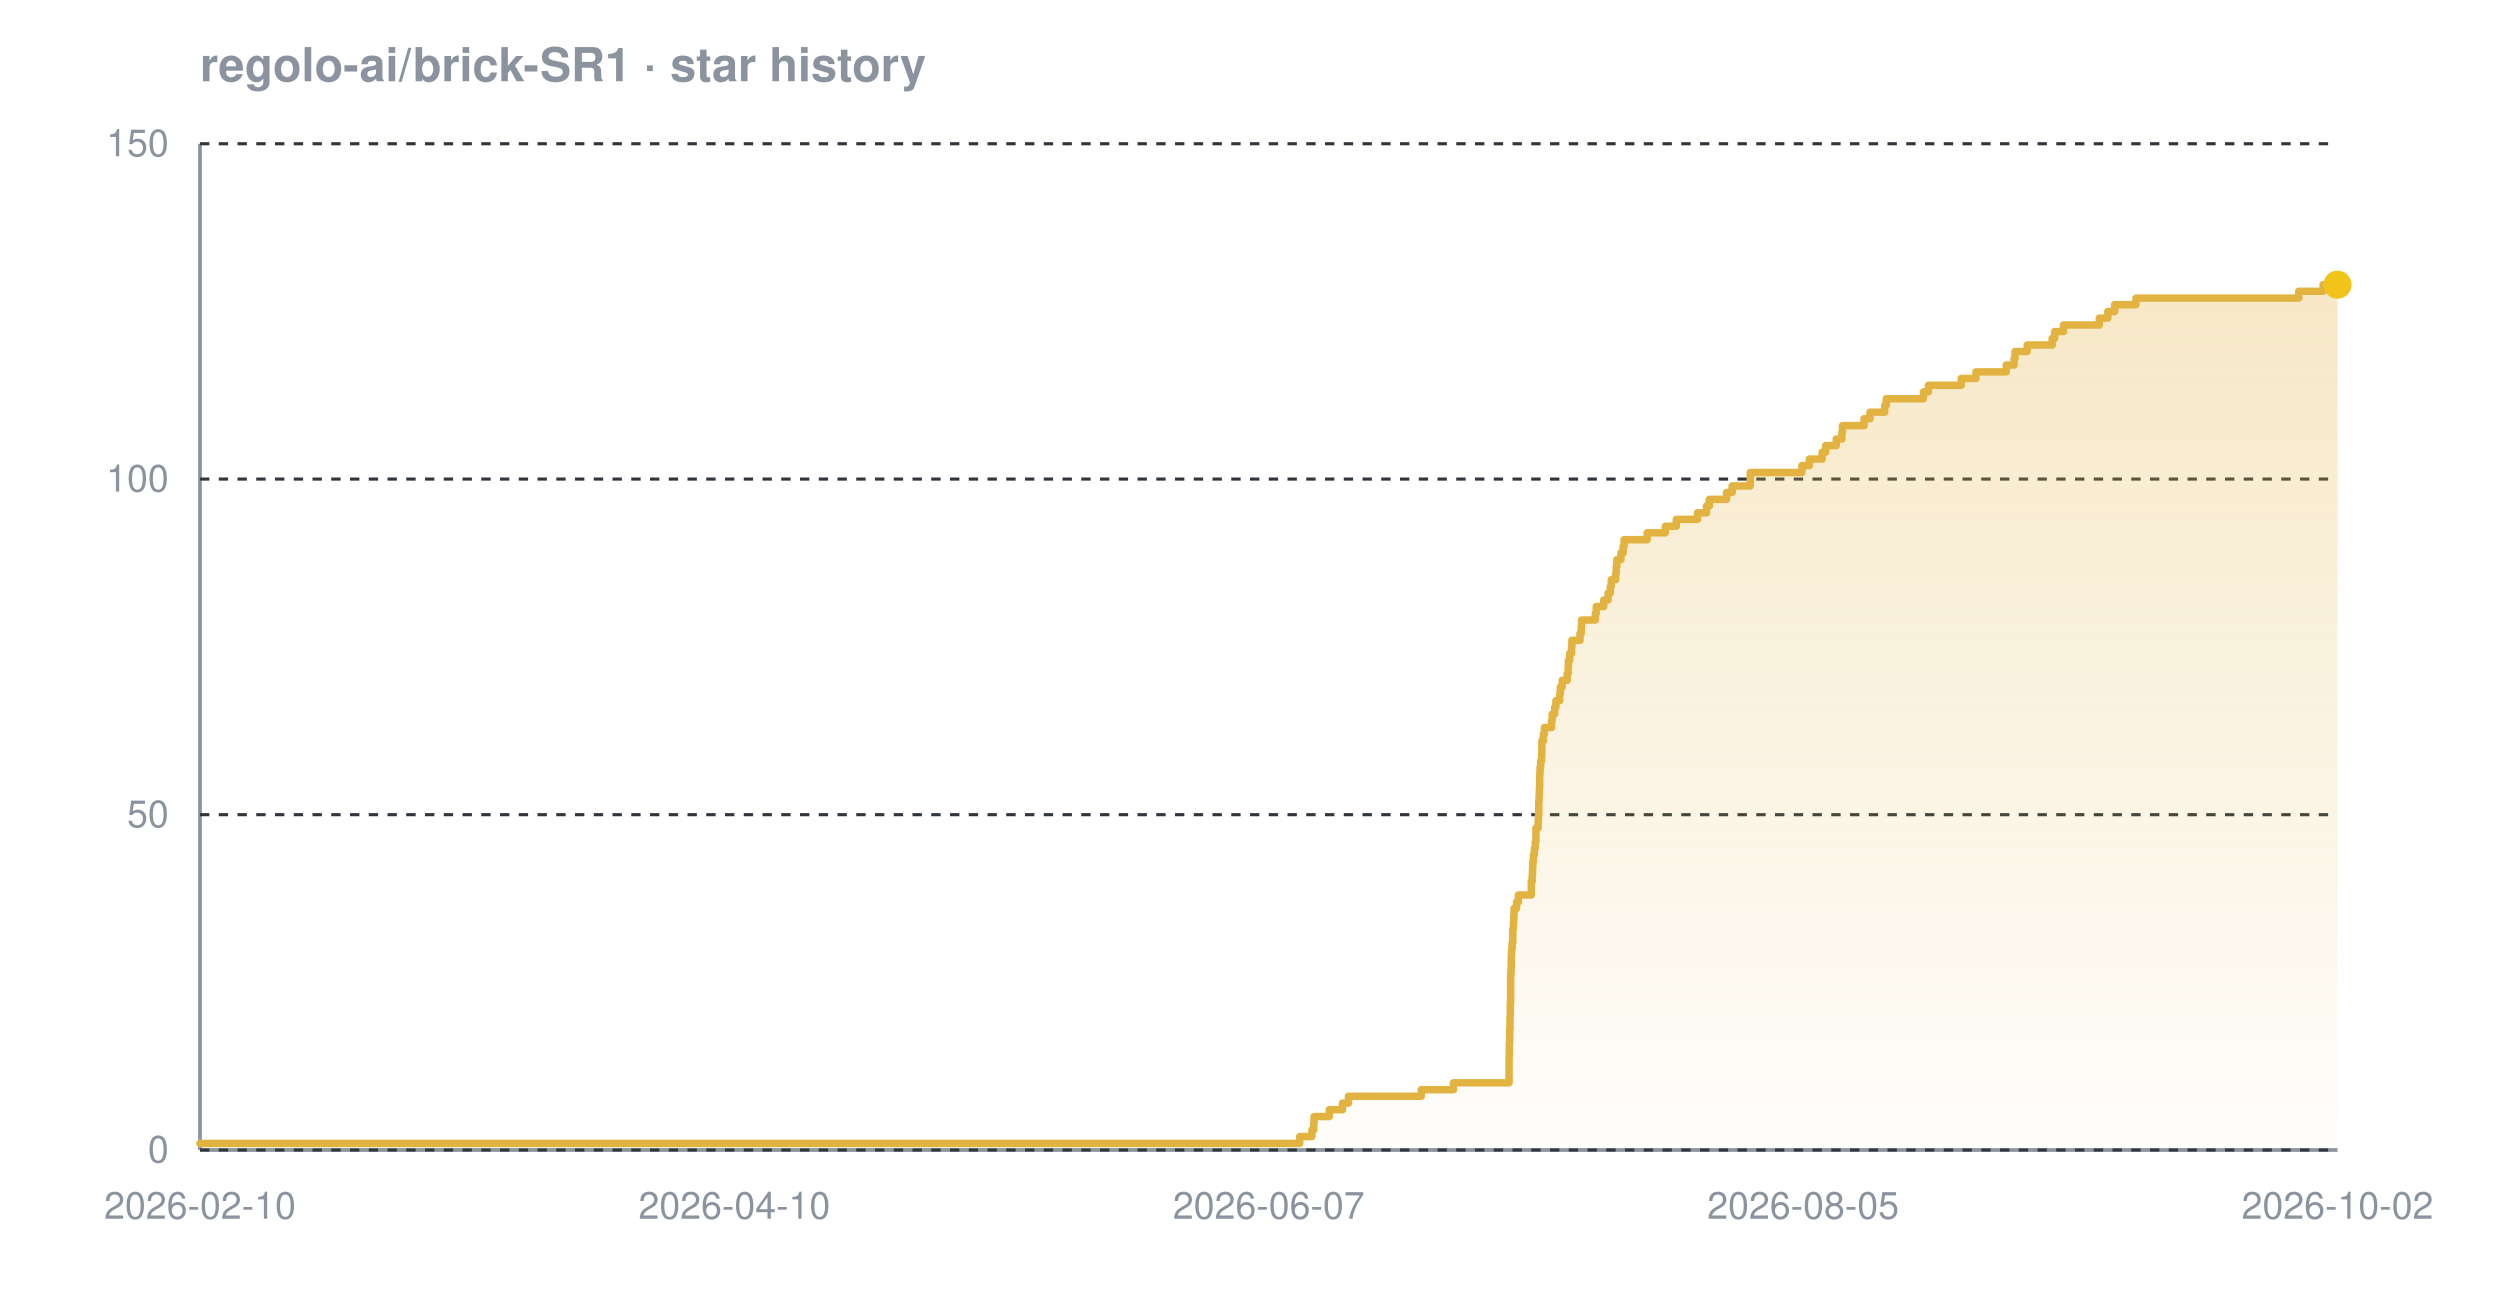
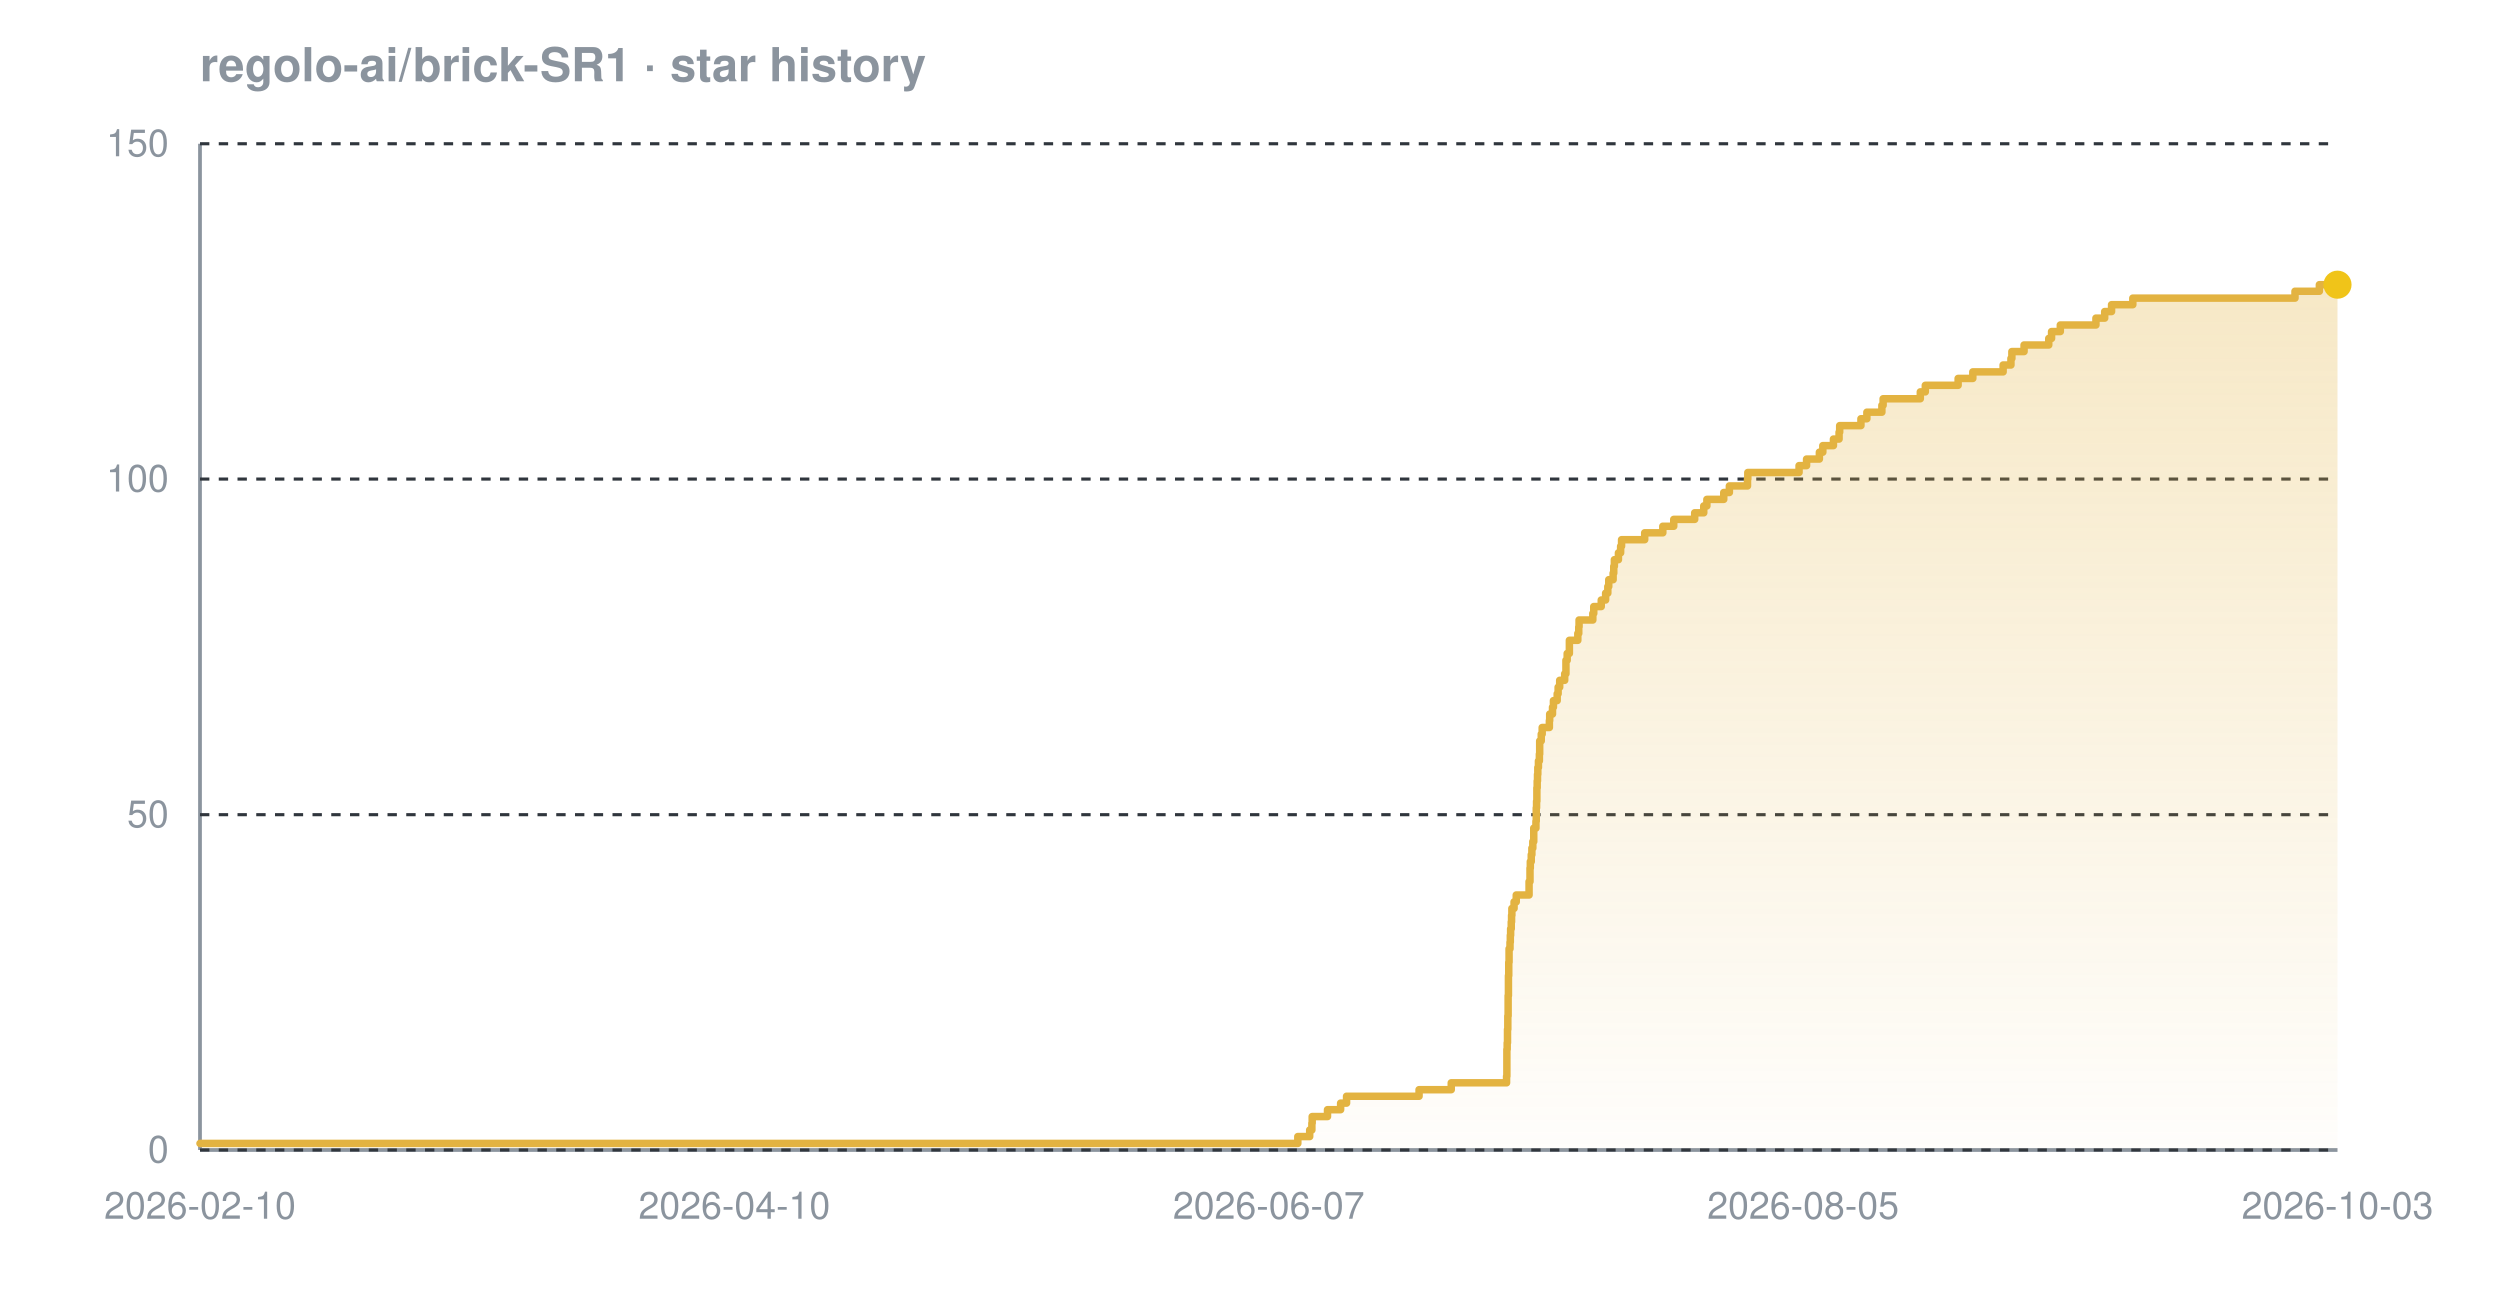
<svg xmlns="http://www.w3.org/2000/svg" width="800" height="420" viewBox="0 0 800 420" font-family="-apple-system,BlinkMacSystemFont,'Segoe UI',Helvetica,Arial,sans-serif" role="img" aria-label="Star history chart for regolo-ai/brick-SR1">
  <defs>
    <linearGradient id="grad-dark" x1="0" y1="0" x2="0" y2="1">
      <stop offset="0%" stop-color="#e3b341" stop-opacity="0.30" />
      <stop offset="100%" stop-color="#e3b341" stop-opacity="0.02" />
    </linearGradient>
  </defs>
  <text x="64" y="26" font-size="15" font-weight="600" fill="#8b949e">regolo-ai/brick-SR1 · star history</text>
  <line x1="64" y1="368" x2="748" y2="368" stroke="#8b949e" stroke-width="1.2" />
  <line x1="64" y1="46" x2="64" y2="368" stroke="#8b949e" stroke-width="1.2" />
  <line x1="64" y1="368.0" x2="748" y2="368.0" stroke="#30363d" stroke-width="1" stroke-dasharray="3 3" />
  <line x1="64" y1="260.7" x2="748" y2="260.7" stroke="#30363d" stroke-width="1" stroke-dasharray="3 3" />
  <line x1="64" y1="153.3" x2="748" y2="153.3" stroke="#30363d" stroke-width="1" stroke-dasharray="3 3" />
  <line x1="64" y1="46.0" x2="748" y2="46.0" stroke="#30363d" stroke-width="1" stroke-dasharray="3 3" />
-   <path d="M 64.0 365.9 L 415.9 365.9 L 415.9 363.7 L 419.8 363.7 L 419.8 361.6 L 420.4 361.6 L 420.4 359.4 L 420.5 359.4 L 420.5 357.3 L 425.4 357.3 L 425.4 355.1 L 429.6 355.1 L 429.6 353.0 L 431.5 353.0 L 431.5 350.8 L 454.8 350.8 L 454.8 348.7 L 465.1 348.7 L 465.1 346.5 L 482.9 346.5 L 482.9 344.4 L 482.9 344.4 L 482.9 342.2 L 482.9 342.2 L 482.9 340.1 L 482.9 340.1 L 482.9 337.9 L 483.0 337.9 L 483.0 335.8 L 483.0 335.8 L 483.0 333.7 L 483.1 333.7 L 483.1 331.5 L 483.1 331.5 L 483.1 329.4 L 483.2 329.4 L 483.2 327.2 L 483.2 327.2 L 483.2 325.1 L 483.3 325.1 L 483.3 322.9 L 483.3 322.9 L 483.3 320.8 L 483.4 320.8 L 483.4 318.6 L 483.4 318.6 L 483.4 316.5 L 483.4 316.5 L 483.4 314.3 L 483.4 314.3 L 483.4 312.2 L 483.5 312.2 L 483.5 310.0 L 483.6 310.0 L 483.6 307.9 L 483.6 307.9 L 483.6 305.7 L 483.7 305.7 L 483.7 303.6 L 483.9 303.6 L 483.9 301.5 L 484.1 301.5 L 484.1 299.3 L 484.1 299.3 L 484.1 297.2 L 484.3 297.2 L 484.3 295.0 L 484.4 295.0 L 484.4 292.9 L 484.5 292.9 L 484.5 290.7 L 485.3 290.7 L 485.3 288.6 L 485.9 288.6 L 485.9 286.4 L 490.0 286.4 L 490.0 284.3 L 490.0 284.3 L 490.0 282.1 L 490.3 282.1 L 490.3 280.0 L 490.4 280.0 L 490.4 277.8 L 490.5 277.8 L 490.5 275.7 L 490.7 275.7 L 490.7 273.5 L 491.0 273.5 L 491.0 271.4 L 491.3 271.4 L 491.3 269.3 L 491.5 269.3 L 491.5 267.1 L 491.5 267.1 L 491.5 265.0 L 492.2 265.0 L 492.2 262.8 L 492.3 262.8 L 492.3 260.7 L 492.4 260.7 L 492.4 258.5 L 492.4 258.5 L 492.4 256.4 L 492.5 256.4 L 492.5 254.2 L 492.6 254.2 L 492.6 252.1 L 492.7 252.1 L 492.7 249.9 L 492.7 249.9 L 492.7 247.8 L 492.8 247.8 L 492.8 245.6 L 493.0 245.6 L 493.0 243.5 L 493.3 243.5 L 493.3 241.3 L 493.4 241.3 L 493.4 239.2 L 493.4 239.2 L 493.4 237.1 L 493.9 237.1 L 493.9 234.9 L 494.2 234.9 L 494.2 232.8 L 496.5 232.8 L 496.5 230.6 L 496.7 230.6 L 496.7 228.5 L 497.5 228.5 L 497.5 226.3 L 497.9 226.3 L 497.9 224.2 L 499.1 224.2 L 499.1 222.0 L 499.3 222.0 L 499.3 219.9 L 499.9 219.9 L 499.9 217.7 L 501.5 217.7 L 501.5 215.6 L 501.8 215.6 L 501.8 213.4 L 501.9 213.4 L 501.9 211.3 L 502.3 211.3 L 502.3 209.1 L 502.9 209.1 L 502.9 207.0 L 503.0 207.0 L 503.0 204.9 L 505.6 204.9 L 505.6 202.7 L 506.0 202.7 L 506.0 200.6 L 506.1 200.6 L 506.1 198.4 L 510.5 198.4 L 510.5 196.3 L 510.8 196.3 L 510.8 194.1 L 513.2 194.1 L 513.2 192.0 L 514.6 192.0 L 514.6 189.8 L 515.3 189.8 L 515.3 187.7 L 515.6 187.7 L 515.6 185.5 L 517.0 185.5 L 517.0 183.4 L 517.2 183.4 L 517.2 181.2 L 517.4 181.2 L 517.4 179.1 L 518.7 179.1 L 518.7 176.9 L 519.4 176.9 L 519.4 174.8 L 519.7 174.8 L 519.7 172.7 L 527.1 172.7 L 527.1 170.5 L 532.9 170.5 L 532.9 168.4 L 536.4 168.4 L 536.4 166.2 L 543.2 166.2 L 543.2 164.1 L 546.1 164.1 L 546.1 161.9 L 547.0 161.9 L 547.0 159.8 L 552.5 159.8 L 552.5 157.6 L 554.3 157.6 L 554.3 155.5 L 560.1 155.5 L 560.1 153.3 L 560.1 153.3 L 560.1 151.2 L 576.6 151.2 L 576.6 149.0 L 579.0 149.0 L 579.0 146.9 L 583.1 146.9 L 583.1 144.7 L 584.2 144.7 L 584.2 142.6 L 587.6 142.6 L 587.6 140.5 L 589.4 140.5 L 589.4 138.3 L 589.6 138.3 L 589.6 136.2 L 596.5 136.2 L 596.5 134.0 L 598.4 134.0 L 598.4 131.9 L 603.1 131.9 L 603.1 129.7 L 603.6 129.7 L 603.6 127.6 L 615.5 127.6 L 615.5 125.4 L 617.1 125.4 L 617.1 123.3 L 627.6 123.3 L 627.6 121.1 L 632.3 121.1 L 632.3 119.0 L 642.0 119.0 L 642.0 116.8 L 644.5 116.8 L 644.5 114.7 L 644.8 114.7 L 644.8 112.5 L 648.7 112.5 L 648.7 110.4 L 656.7 110.4 L 656.7 108.3 L 657.5 108.3 L 657.5 106.1 L 660.3 106.1 L 660.3 104.0 L 671.8 104.0 L 671.8 101.8 L 674.5 101.8 L 674.5 99.7 L 676.7 99.7 L 676.7 97.5 L 683.5 97.5 L 683.5 95.4 L 735.6 95.4 L 735.6 93.2 L 743.4 93.2 L 743.4 91.1 L 748.0 91.1 L 748.0 91.1 L 748.0 368.0 L 64.0 368.0 Z" fill="url(#grad-dark)" />
-   <path d="M 64.0 365.9 L 415.9 365.9 L 415.9 363.7 L 419.8 363.7 L 419.8 361.6 L 420.4 361.6 L 420.4 359.4 L 420.5 359.4 L 420.5 357.3 L 425.4 357.3 L 425.4 355.1 L 429.6 355.1 L 429.6 353.0 L 431.5 353.0 L 431.5 350.8 L 454.8 350.8 L 454.8 348.7 L 465.1 348.7 L 465.1 346.5 L 482.9 346.5 L 482.9 344.4 L 482.9 344.4 L 482.9 342.2 L 482.9 342.2 L 482.9 340.1 L 482.9 340.1 L 482.9 337.9 L 483.0 337.9 L 483.0 335.8 L 483.0 335.8 L 483.0 333.7 L 483.1 333.7 L 483.1 331.5 L 483.1 331.5 L 483.1 329.4 L 483.2 329.4 L 483.2 327.2 L 483.2 327.2 L 483.2 325.1 L 483.3 325.1 L 483.3 322.9 L 483.3 322.9 L 483.3 320.8 L 483.4 320.8 L 483.4 318.6 L 483.4 318.6 L 483.4 316.5 L 483.4 316.5 L 483.4 314.3 L 483.4 314.3 L 483.4 312.2 L 483.5 312.2 L 483.5 310.0 L 483.6 310.0 L 483.6 307.9 L 483.6 307.9 L 483.6 305.7 L 483.7 305.7 L 483.7 303.6 L 483.9 303.6 L 483.9 301.5 L 484.1 301.5 L 484.1 299.3 L 484.1 299.3 L 484.1 297.2 L 484.3 297.2 L 484.3 295.0 L 484.4 295.0 L 484.4 292.9 L 484.5 292.9 L 484.5 290.7 L 485.3 290.7 L 485.3 288.6 L 485.9 288.6 L 485.9 286.4 L 490.0 286.4 L 490.0 284.3 L 490.0 284.3 L 490.0 282.1 L 490.3 282.1 L 490.3 280.0 L 490.4 280.0 L 490.4 277.8 L 490.5 277.8 L 490.5 275.7 L 490.7 275.7 L 490.7 273.5 L 491.0 273.5 L 491.0 271.4 L 491.3 271.4 L 491.3 269.3 L 491.5 269.3 L 491.5 267.1 L 491.5 267.1 L 491.5 265.0 L 492.2 265.0 L 492.2 262.8 L 492.3 262.8 L 492.3 260.7 L 492.4 260.7 L 492.4 258.5 L 492.4 258.5 L 492.4 256.4 L 492.5 256.4 L 492.5 254.2 L 492.6 254.2 L 492.6 252.1 L 492.7 252.1 L 492.7 249.9 L 492.7 249.9 L 492.7 247.8 L 492.8 247.8 L 492.8 245.6 L 493.0 245.6 L 493.0 243.5 L 493.3 243.5 L 493.3 241.3 L 493.4 241.3 L 493.4 239.2 L 493.4 239.2 L 493.4 237.1 L 493.9 237.1 L 493.9 234.9 L 494.2 234.9 L 494.2 232.8 L 496.5 232.8 L 496.5 230.6 L 496.7 230.6 L 496.7 228.5 L 497.5 228.5 L 497.5 226.3 L 497.9 226.3 L 497.9 224.2 L 499.1 224.2 L 499.1 222.0 L 499.3 222.0 L 499.3 219.9 L 499.9 219.9 L 499.9 217.7 L 501.5 217.7 L 501.5 215.6 L 501.8 215.6 L 501.8 213.4 L 501.9 213.4 L 501.9 211.3 L 502.3 211.3 L 502.3 209.1 L 502.9 209.1 L 502.9 207.0 L 503.0 207.0 L 503.0 204.9 L 505.6 204.9 L 505.6 202.7 L 506.0 202.7 L 506.0 200.6 L 506.1 200.6 L 506.1 198.4 L 510.5 198.4 L 510.5 196.3 L 510.8 196.3 L 510.8 194.1 L 513.2 194.1 L 513.2 192.0 L 514.6 192.0 L 514.6 189.8 L 515.3 189.8 L 515.3 187.7 L 515.6 187.7 L 515.6 185.5 L 517.0 185.5 L 517.0 183.4 L 517.2 183.4 L 517.2 181.2 L 517.4 181.2 L 517.4 179.1 L 518.7 179.1 L 518.7 176.9 L 519.4 176.9 L 519.4 174.8 L 519.7 174.8 L 519.7 172.7 L 527.1 172.7 L 527.1 170.5 L 532.9 170.5 L 532.9 168.4 L 536.4 168.4 L 536.4 166.2 L 543.2 166.2 L 543.2 164.1 L 546.1 164.1 L 546.1 161.9 L 547.0 161.9 L 547.0 159.8 L 552.5 159.8 L 552.5 157.6 L 554.3 157.6 L 554.3 155.5 L 560.1 155.5 L 560.1 153.3 L 560.1 153.3 L 560.1 151.2 L 576.6 151.2 L 576.6 149.0 L 579.0 149.0 L 579.0 146.9 L 583.1 146.9 L 583.1 144.7 L 584.2 144.7 L 584.2 142.6 L 587.6 142.6 L 587.6 140.5 L 589.4 140.5 L 589.4 138.3 L 589.6 138.3 L 589.6 136.2 L 596.5 136.2 L 596.5 134.0 L 598.4 134.0 L 598.4 131.9 L 603.1 131.9 L 603.1 129.7 L 603.6 129.7 L 603.6 127.6 L 615.5 127.6 L 615.5 125.4 L 617.1 125.4 L 617.1 123.3 L 627.6 123.3 L 627.6 121.1 L 632.3 121.1 L 632.3 119.0 L 642.0 119.0 L 642.0 116.8 L 644.5 116.8 L 644.5 114.7 L 644.8 114.7 L 644.8 112.5 L 648.7 112.5 L 648.7 110.4 L 656.7 110.4 L 656.7 108.3 L 657.5 108.3 L 657.5 106.1 L 660.3 106.1 L 660.3 104.0 L 671.8 104.0 L 671.8 101.8 L 674.5 101.8 L 674.5 99.7 L 676.7 99.7 L 676.7 97.5 L 683.5 97.5 L 683.5 95.4 L 735.6 95.4 L 735.6 93.2 L 743.4 93.2 L 743.4 91.1 L 748.0 91.1 L 748.0 91.1" fill="none" stroke="#e3b341" stroke-width="2.4" stroke-linejoin="round" stroke-linecap="round" />
+   <path d="M 64.0 365.9 L 415.3 365.9 L 415.3 363.7 L 419.1 363.7 L 419.1 361.6 L 419.8 361.6 L 419.8 359.4 L 419.9 359.4 L 419.9 357.3 L 424.8 357.3 L 424.8 355.1 L 429.0 355.1 L 429.0 353.0 L 430.9 353.0 L 430.9 350.8 L 454.1 350.8 L 454.1 348.7 L 464.4 348.7 L 464.4 346.5 L 482.1 346.5 L 482.1 344.4 L 482.2 344.4 L 482.2 342.2 L 482.2 342.2 L 482.2 340.1 L 482.2 340.1 L 482.2 337.9 L 482.2 337.9 L 482.2 335.8 L 482.3 335.8 L 482.3 333.7 L 482.4 333.7 L 482.4 331.5 L 482.4 331.5 L 482.4 329.4 L 482.5 329.4 L 482.5 327.2 L 482.5 327.2 L 482.5 325.1 L 482.6 325.1 L 482.6 322.9 L 482.6 322.9 L 482.6 320.8 L 482.6 320.8 L 482.6 318.6 L 482.7 318.6 L 482.7 316.5 L 482.7 316.5 L 482.7 314.3 L 482.7 314.3 L 482.7 312.2 L 482.8 312.2 L 482.8 310.0 L 482.8 310.0 L 482.8 307.9 L 482.9 307.9 L 482.9 305.7 L 482.9 305.7 L 482.9 303.6 L 483.2 303.6 L 483.2 301.5 L 483.3 301.5 L 483.3 299.3 L 483.4 299.3 L 483.4 297.2 L 483.6 297.2 L 483.6 295.0 L 483.7 295.0 L 483.7 292.9 L 483.8 292.9 L 483.8 290.7 L 484.5 290.7 L 484.5 288.6 L 485.2 288.6 L 485.2 286.4 L 489.3 286.4 L 489.3 284.3 L 489.3 284.3 L 489.3 282.1 L 489.6 282.1 L 489.6 280.0 L 489.6 280.0 L 489.6 277.8 L 489.7 277.8 L 489.7 275.7 L 490.0 275.7 L 490.0 273.5 L 490.2 273.5 L 490.2 271.4 L 490.5 271.4 L 490.5 269.3 L 490.8 269.3 L 490.8 267.1 L 490.8 267.1 L 490.8 265.0 L 491.5 265.0 L 491.5 262.8 L 491.6 262.8 L 491.6 260.7 L 491.6 260.7 L 491.6 258.5 L 491.7 258.5 L 491.7 256.4 L 491.8 256.4 L 491.8 254.2 L 491.8 254.2 L 491.8 252.1 L 491.9 252.1 L 491.9 249.9 L 492.0 249.9 L 492.0 247.8 L 492.1 247.8 L 492.1 245.6 L 492.3 245.6 L 492.3 243.5 L 492.6 243.5 L 492.6 241.3 L 492.7 241.3 L 492.7 239.2 L 492.7 239.2 L 492.7 237.1 L 493.2 237.1 L 493.2 234.9 L 493.5 234.9 L 493.5 232.8 L 495.8 232.8 L 495.8 230.6 L 495.9 230.6 L 495.9 228.5 L 496.8 228.5 L 496.8 226.3 L 497.1 226.3 L 497.1 224.2 L 498.3 224.2 L 498.3 222.0 L 498.6 222.0 L 498.6 219.9 L 499.1 219.9 L 499.1 217.7 L 500.7 217.7 L 500.7 215.6 L 501.1 215.6 L 501.1 213.4 L 501.1 213.4 L 501.1 211.3 L 501.5 211.3 L 501.5 209.1 L 502.2 209.1 L 502.2 207.0 L 502.2 207.0 L 502.2 204.9 L 504.9 204.9 L 504.9 202.7 L 505.2 202.7 L 505.2 200.6 L 505.3 200.6 L 505.3 198.4 L 509.7 198.4 L 509.7 196.3 L 510.0 196.3 L 510.0 194.1 L 512.4 194.1 L 512.4 192.0 L 513.8 192.0 L 513.8 189.8 L 514.5 189.8 L 514.5 187.7 L 514.8 187.7 L 514.8 185.5 L 516.2 185.5 L 516.2 183.4 L 516.4 183.4 L 516.4 181.2 L 516.6 181.2 L 516.6 179.1 L 517.9 179.1 L 517.9 176.9 L 518.6 176.9 L 518.6 174.8 L 518.9 174.8 L 518.9 172.7 L 526.3 172.7 L 526.3 170.5 L 532.1 170.5 L 532.1 168.4 L 535.6 168.4 L 535.6 166.2 L 542.3 166.2 L 542.3 164.1 L 545.2 164.1 L 545.2 161.9 L 546.2 161.9 L 546.2 159.8 L 551.6 159.8 L 551.6 157.6 L 553.4 157.6 L 553.4 155.5 L 559.2 155.5 L 559.2 153.3 L 559.3 153.3 L 559.3 151.2 L 575.7 151.2 L 575.7 149.0 L 578.1 149.0 L 578.1 146.9 L 582.2 146.9 L 582.2 144.7 L 583.3 144.7 L 583.3 142.6 L 586.7 142.6 L 586.7 140.5 L 588.5 140.5 L 588.5 138.3 L 588.7 138.3 L 588.7 136.2 L 595.5 136.2 L 595.5 134.0 L 597.4 134.0 L 597.4 131.9 L 602.2 131.9 L 602.2 129.7 L 602.6 129.7 L 602.6 127.6 L 614.5 127.6 L 614.5 125.4 L 616.1 125.4 L 616.1 123.3 L 626.6 123.3 L 626.6 121.1 L 631.3 121.1 L 631.3 119.0 L 641.0 119.0 L 641.0 116.8 L 643.5 116.8 L 643.5 114.7 L 643.8 114.7 L 643.8 112.5 L 647.7 112.5 L 647.7 110.4 L 655.6 110.4 L 655.6 108.3 L 656.5 108.3 L 656.5 106.1 L 659.3 106.1 L 659.3 104.0 L 670.7 104.0 L 670.7 101.8 L 673.5 101.8 L 673.5 99.7 L 675.7 99.7 L 675.7 97.5 L 682.5 97.5 L 682.5 95.4 L 734.4 95.4 L 734.4 93.2 L 742.2 93.2 L 742.2 91.1 L 748.0 91.1 L 748.0 91.1 L 748.0 368.0 L 64.0 368.0 Z" fill="url(#grad-dark)" />
+   <path d="M 64.0 365.9 L 415.3 365.9 L 415.3 363.7 L 419.1 363.7 L 419.1 361.6 L 419.8 361.6 L 419.8 359.4 L 419.9 359.4 L 419.9 357.3 L 424.8 357.3 L 424.8 355.1 L 429.0 355.1 L 429.0 353.0 L 430.9 353.0 L 430.9 350.8 L 454.1 350.8 L 454.1 348.7 L 464.4 348.7 L 464.4 346.5 L 482.1 346.5 L 482.1 344.4 L 482.2 344.4 L 482.2 342.2 L 482.2 342.2 L 482.2 340.1 L 482.2 340.1 L 482.2 337.9 L 482.2 337.9 L 482.2 335.8 L 482.3 335.8 L 482.3 333.7 L 482.4 333.7 L 482.4 331.5 L 482.4 331.5 L 482.4 329.4 L 482.5 329.4 L 482.5 327.2 L 482.5 327.2 L 482.5 325.1 L 482.6 325.1 L 482.6 322.9 L 482.6 322.9 L 482.6 320.8 L 482.6 320.8 L 482.6 318.6 L 482.7 318.6 L 482.7 316.5 L 482.7 316.5 L 482.7 314.3 L 482.7 314.3 L 482.7 312.2 L 482.8 312.2 L 482.8 310.0 L 482.8 310.0 L 482.8 307.9 L 482.9 307.9 L 482.9 305.7 L 482.9 305.7 L 482.9 303.6 L 483.2 303.6 L 483.2 301.5 L 483.3 301.5 L 483.3 299.3 L 483.4 299.3 L 483.4 297.2 L 483.6 297.2 L 483.6 295.0 L 483.7 295.0 L 483.7 292.9 L 483.8 292.9 L 483.8 290.7 L 484.5 290.7 L 484.5 288.6 L 485.2 288.6 L 485.2 286.4 L 489.3 286.4 L 489.3 284.3 L 489.3 284.3 L 489.3 282.1 L 489.6 282.1 L 489.6 280.0 L 489.6 280.0 L 489.6 277.8 L 489.7 277.8 L 489.7 275.7 L 490.0 275.7 L 490.0 273.5 L 490.2 273.5 L 490.2 271.4 L 490.5 271.4 L 490.5 269.3 L 490.8 269.3 L 490.8 267.1 L 490.8 267.1 L 490.8 265.0 L 491.5 265.0 L 491.5 262.8 L 491.6 262.8 L 491.6 260.7 L 491.6 260.7 L 491.6 258.5 L 491.7 258.5 L 491.7 256.4 L 491.8 256.4 L 491.8 254.2 L 491.8 254.2 L 491.8 252.1 L 491.9 252.1 L 491.9 249.9 L 492.0 249.9 L 492.0 247.8 L 492.1 247.8 L 492.1 245.6 L 492.3 245.6 L 492.3 243.5 L 492.6 243.5 L 492.6 241.3 L 492.7 241.3 L 492.7 239.2 L 492.7 239.2 L 492.7 237.1 L 493.2 237.1 L 493.2 234.9 L 493.5 234.9 L 493.5 232.8 L 495.8 232.8 L 495.8 230.6 L 495.9 230.6 L 495.9 228.5 L 496.8 228.5 L 496.8 226.3 L 497.1 226.3 L 497.1 224.2 L 498.3 224.2 L 498.3 222.0 L 498.6 222.0 L 498.6 219.9 L 499.1 219.9 L 499.1 217.7 L 500.7 217.7 L 500.7 215.6 L 501.1 215.6 L 501.1 213.4 L 501.1 213.4 L 501.1 211.3 L 501.5 211.3 L 501.5 209.1 L 502.2 209.1 L 502.2 207.0 L 502.2 207.0 L 502.2 204.9 L 504.9 204.9 L 504.9 202.7 L 505.2 202.7 L 505.2 200.6 L 505.3 200.6 L 505.3 198.4 L 509.7 198.4 L 509.7 196.3 L 510.0 196.3 L 510.0 194.1 L 512.4 194.1 L 512.4 192.0 L 513.8 192.0 L 513.8 189.8 L 514.5 189.8 L 514.5 187.7 L 514.8 187.7 L 514.8 185.5 L 516.2 185.5 L 516.2 183.4 L 516.4 183.4 L 516.4 181.2 L 516.6 181.2 L 516.6 179.1 L 517.9 179.1 L 517.9 176.9 L 518.6 176.9 L 518.6 174.8 L 518.9 174.8 L 518.9 172.7 L 526.3 172.7 L 526.3 170.5 L 532.1 170.5 L 532.1 168.4 L 535.6 168.4 L 535.6 166.2 L 542.3 166.2 L 542.3 164.1 L 545.2 164.1 L 545.2 161.9 L 546.2 161.9 L 546.2 159.8 L 551.6 159.8 L 551.6 157.6 L 553.4 157.6 L 553.4 155.5 L 559.2 155.5 L 559.2 153.3 L 559.3 153.3 L 559.3 151.2 L 575.7 151.2 L 575.7 149.0 L 578.1 149.0 L 578.1 146.9 L 582.2 146.9 L 582.2 144.7 L 583.3 144.7 L 583.3 142.6 L 586.7 142.6 L 586.7 140.5 L 588.5 140.5 L 588.5 138.3 L 588.7 138.3 L 588.7 136.2 L 595.5 136.2 L 595.5 134.0 L 597.4 134.0 L 597.4 131.9 L 602.2 131.9 L 602.2 129.7 L 602.6 129.7 L 602.6 127.6 L 614.5 127.6 L 614.5 125.4 L 616.1 125.4 L 616.1 123.3 L 626.6 123.3 L 626.6 121.1 L 631.3 121.1 L 631.3 119.0 L 641.0 119.0 L 641.0 116.8 L 643.5 116.8 L 643.5 114.7 L 643.8 114.7 L 643.8 112.5 L 647.7 112.5 L 647.7 110.4 L 655.6 110.4 L 655.6 108.3 L 656.5 108.3 L 656.5 106.1 L 659.3 106.1 L 659.3 104.0 L 670.7 104.0 L 670.7 101.8 L 673.5 101.8 L 673.5 99.7 L 675.7 99.7 L 675.7 97.5 L 682.5 97.5 L 682.5 95.4 L 734.4 95.4 L 734.4 93.2 L 742.2 93.2 L 742.2 91.1 L 748.0 91.1 L 748.0 91.1" fill="none" stroke="#e3b341" stroke-width="2.4" stroke-linejoin="round" stroke-linecap="round" />
  <circle cx="748.0" cy="91.1" r="4.5" fill="#f0c419" />
  <text x="54" y="372.0" text-anchor="end" font-size="12" fill="#8b949e">0</text>
  <text x="54" y="264.7" text-anchor="end" font-size="12" fill="#8b949e">50</text>
  <text x="54" y="157.3" text-anchor="end" font-size="12" fill="#8b949e">100</text>
  <text x="54" y="50.0" text-anchor="end" font-size="12" fill="#8b949e">150</text>
  <text x="64.0" y="390" text-anchor="middle" font-size="12" fill="#8b949e">2026-02-10</text>
  <text x="235.0" y="390" text-anchor="middle" font-size="12" fill="#8b949e">2026-04-10</text>
  <text x="406.0" y="390" text-anchor="middle" font-size="12" fill="#8b949e">2026-06-07</text>
  <text x="577.0" y="390" text-anchor="middle" font-size="12" fill="#8b949e">2026-08-05</text>
-   <text x="748.0" y="390" text-anchor="middle" font-size="12" fill="#8b949e">2026-10-02</text>
+   <text x="748.0" y="390" text-anchor="middle" font-size="12" fill="#8b949e">2026-10-03</text>
</svg>
